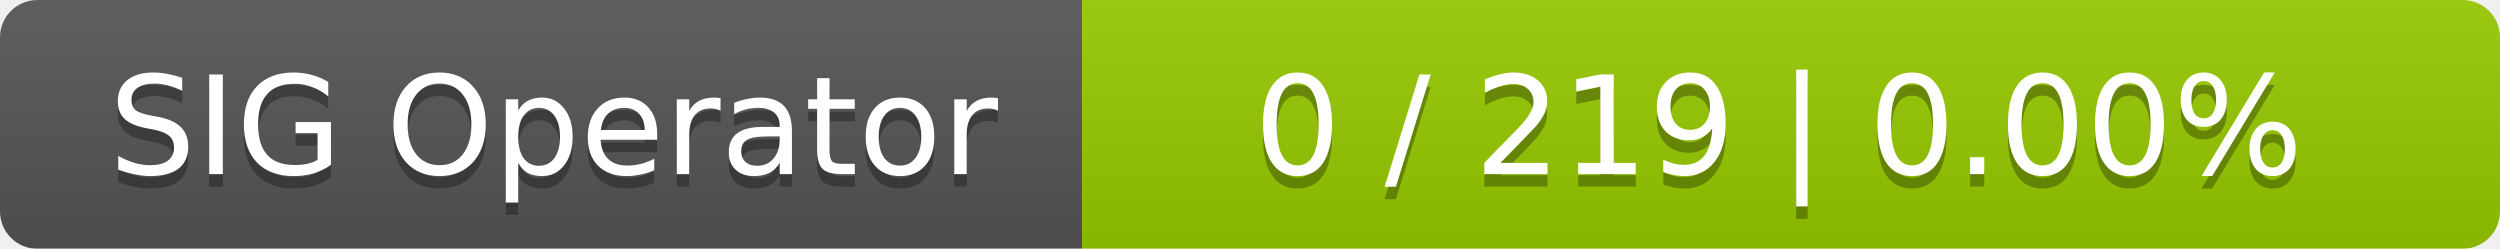
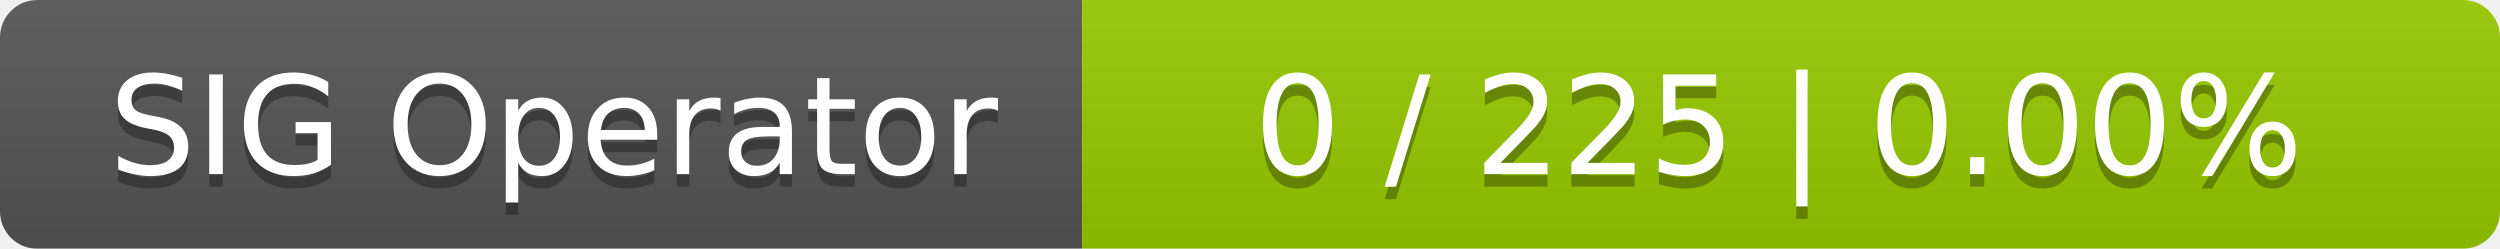
<svg xmlns="http://www.w3.org/2000/svg" width="201" height="20">
  <linearGradient id="smooth" x2="0" y2="100%">
    <stop offset="0" stop-color="#bbb" stop-opacity=".1" />
    <stop offset="1" stop-opacity=".1" />
  </linearGradient>
  <mask id="round">
    <rect width="201" height="20" rx="3" fill="#fff" />
  </mask>
  <g mask="url(#round)">
    <rect width="87" height="20" fill="#555" />
    <rect x="87" width="114" height="20" fill="#97ca00" />
    <rect width="201" height="20" fill="url(#smooth)" />
  </g>
  <g fill="#fff" text-anchor="middle" font-family="DejaVu Sans,Verdana,Geneva,sans-serif" font-size="11">
    <text x="44.5" y="15" fill="#010101" fill-opacity=".3">SIG Operator</text>
    <text x="44.5" y="14">SIG Operator</text>
-     <text x="143" y="15" fill="#010101" fill-opacity=".3">0 / 219    |    0.00%</text>
-     <text x="143" y="14">0 / 219    |    0.00%</text>
+     <text x="143" y="15" fill="#010101" fill-opacity=".3">0 / 225    |    0.00%</text>
+     <text x="143" y="14">0 / 225    |    0.00%</text>
  </g>
</svg>
